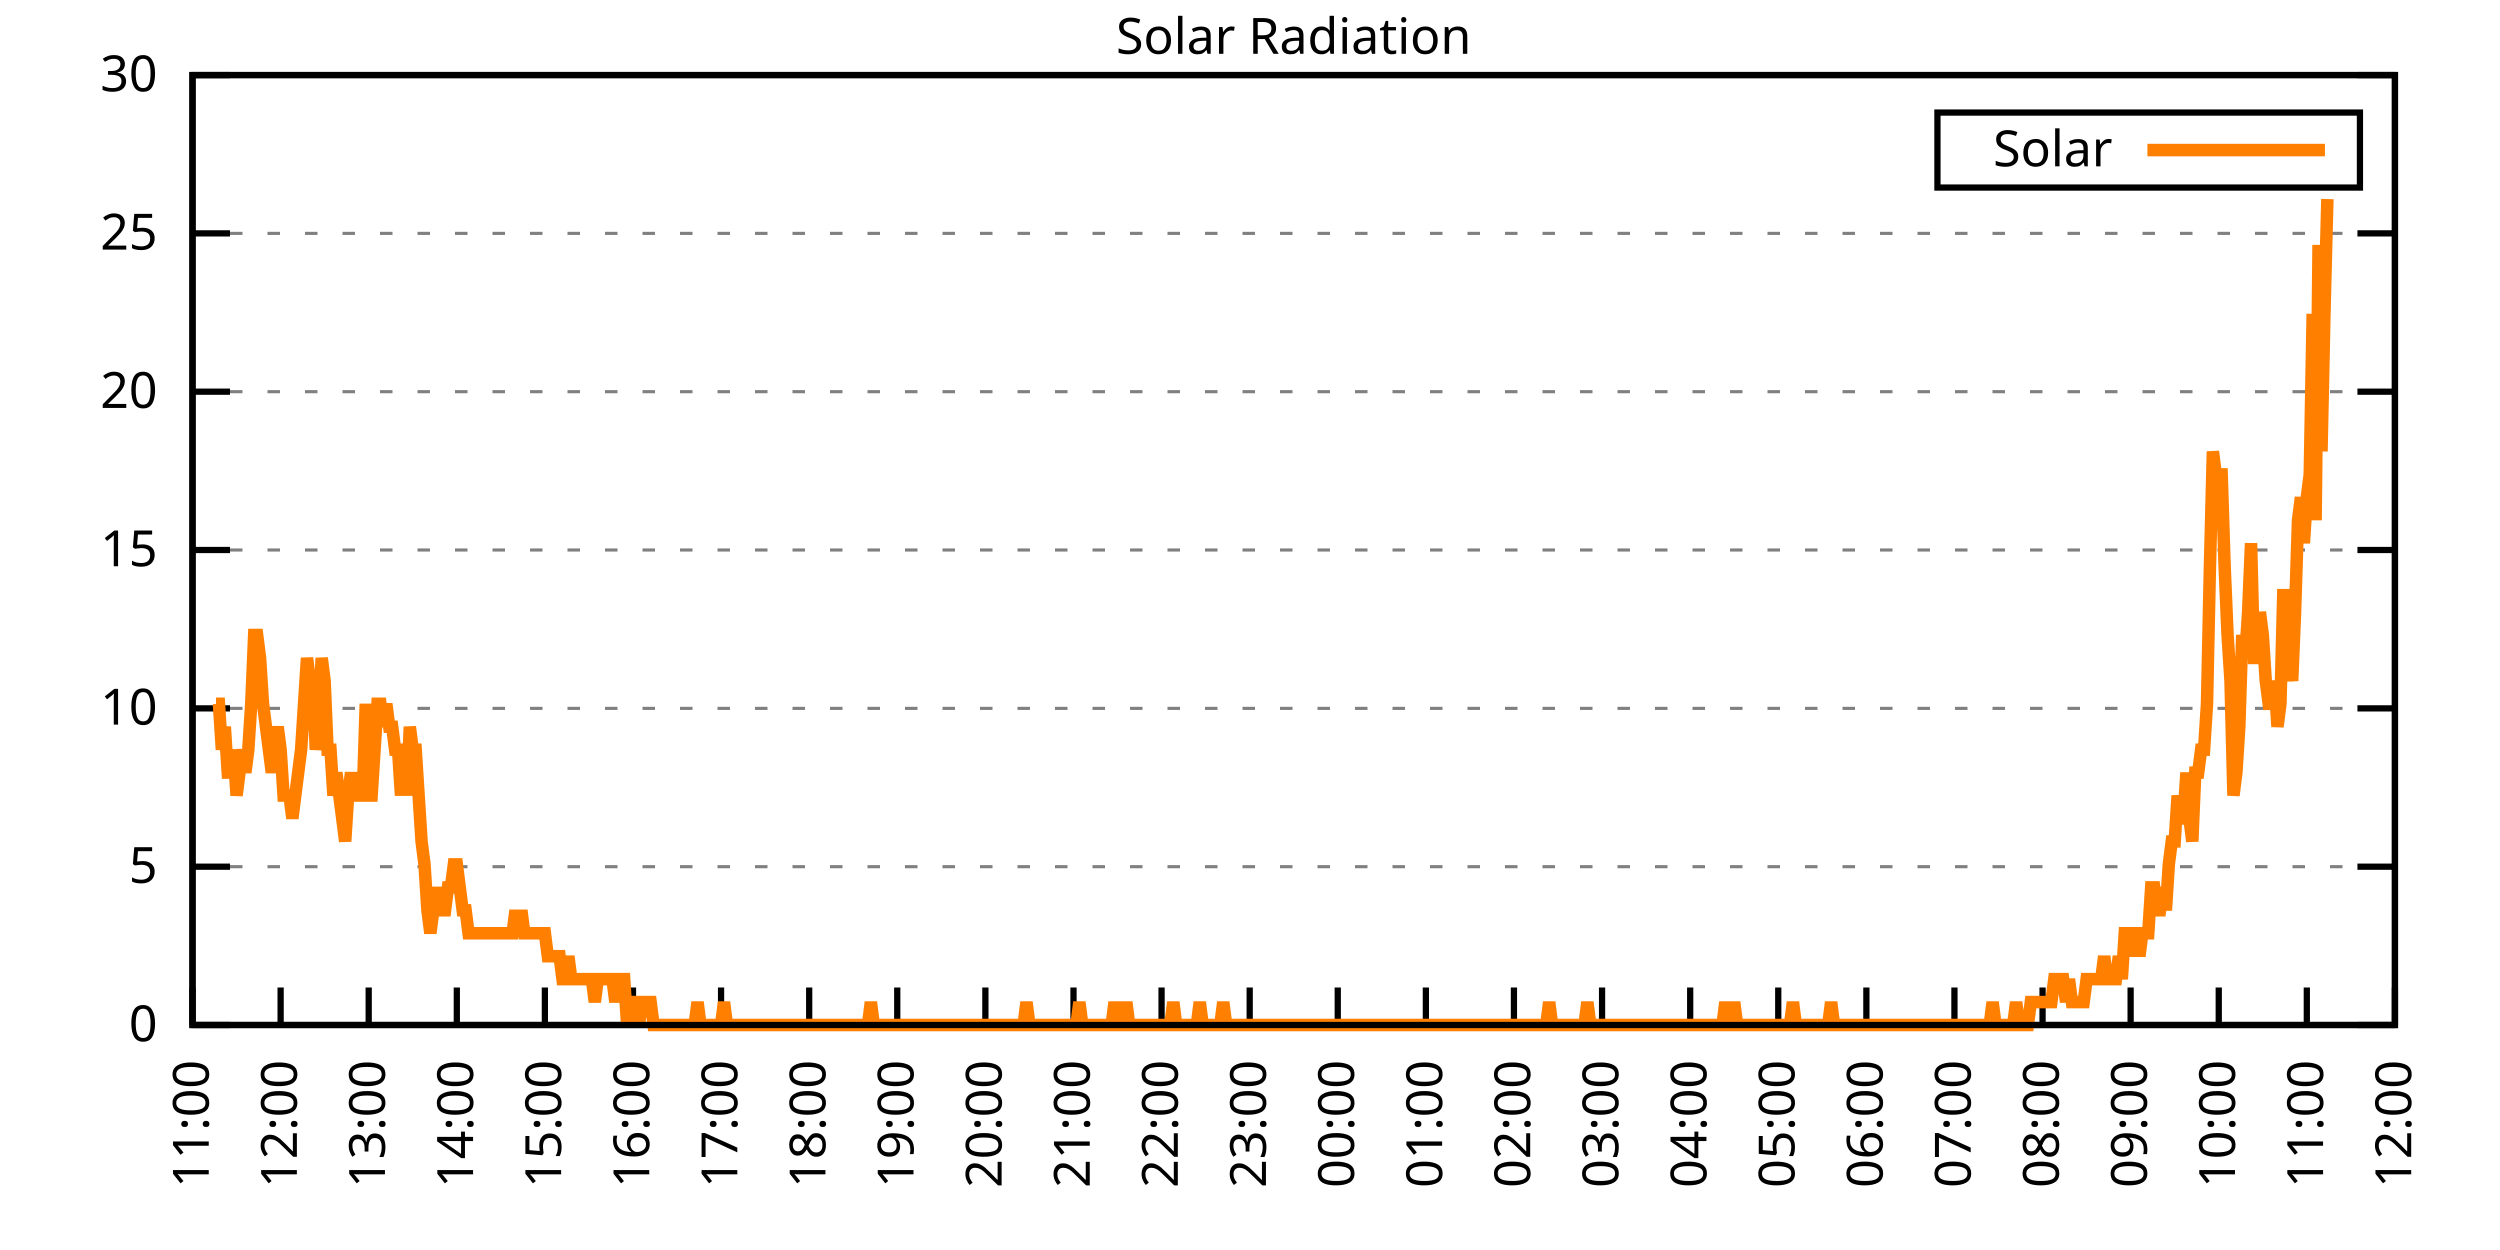
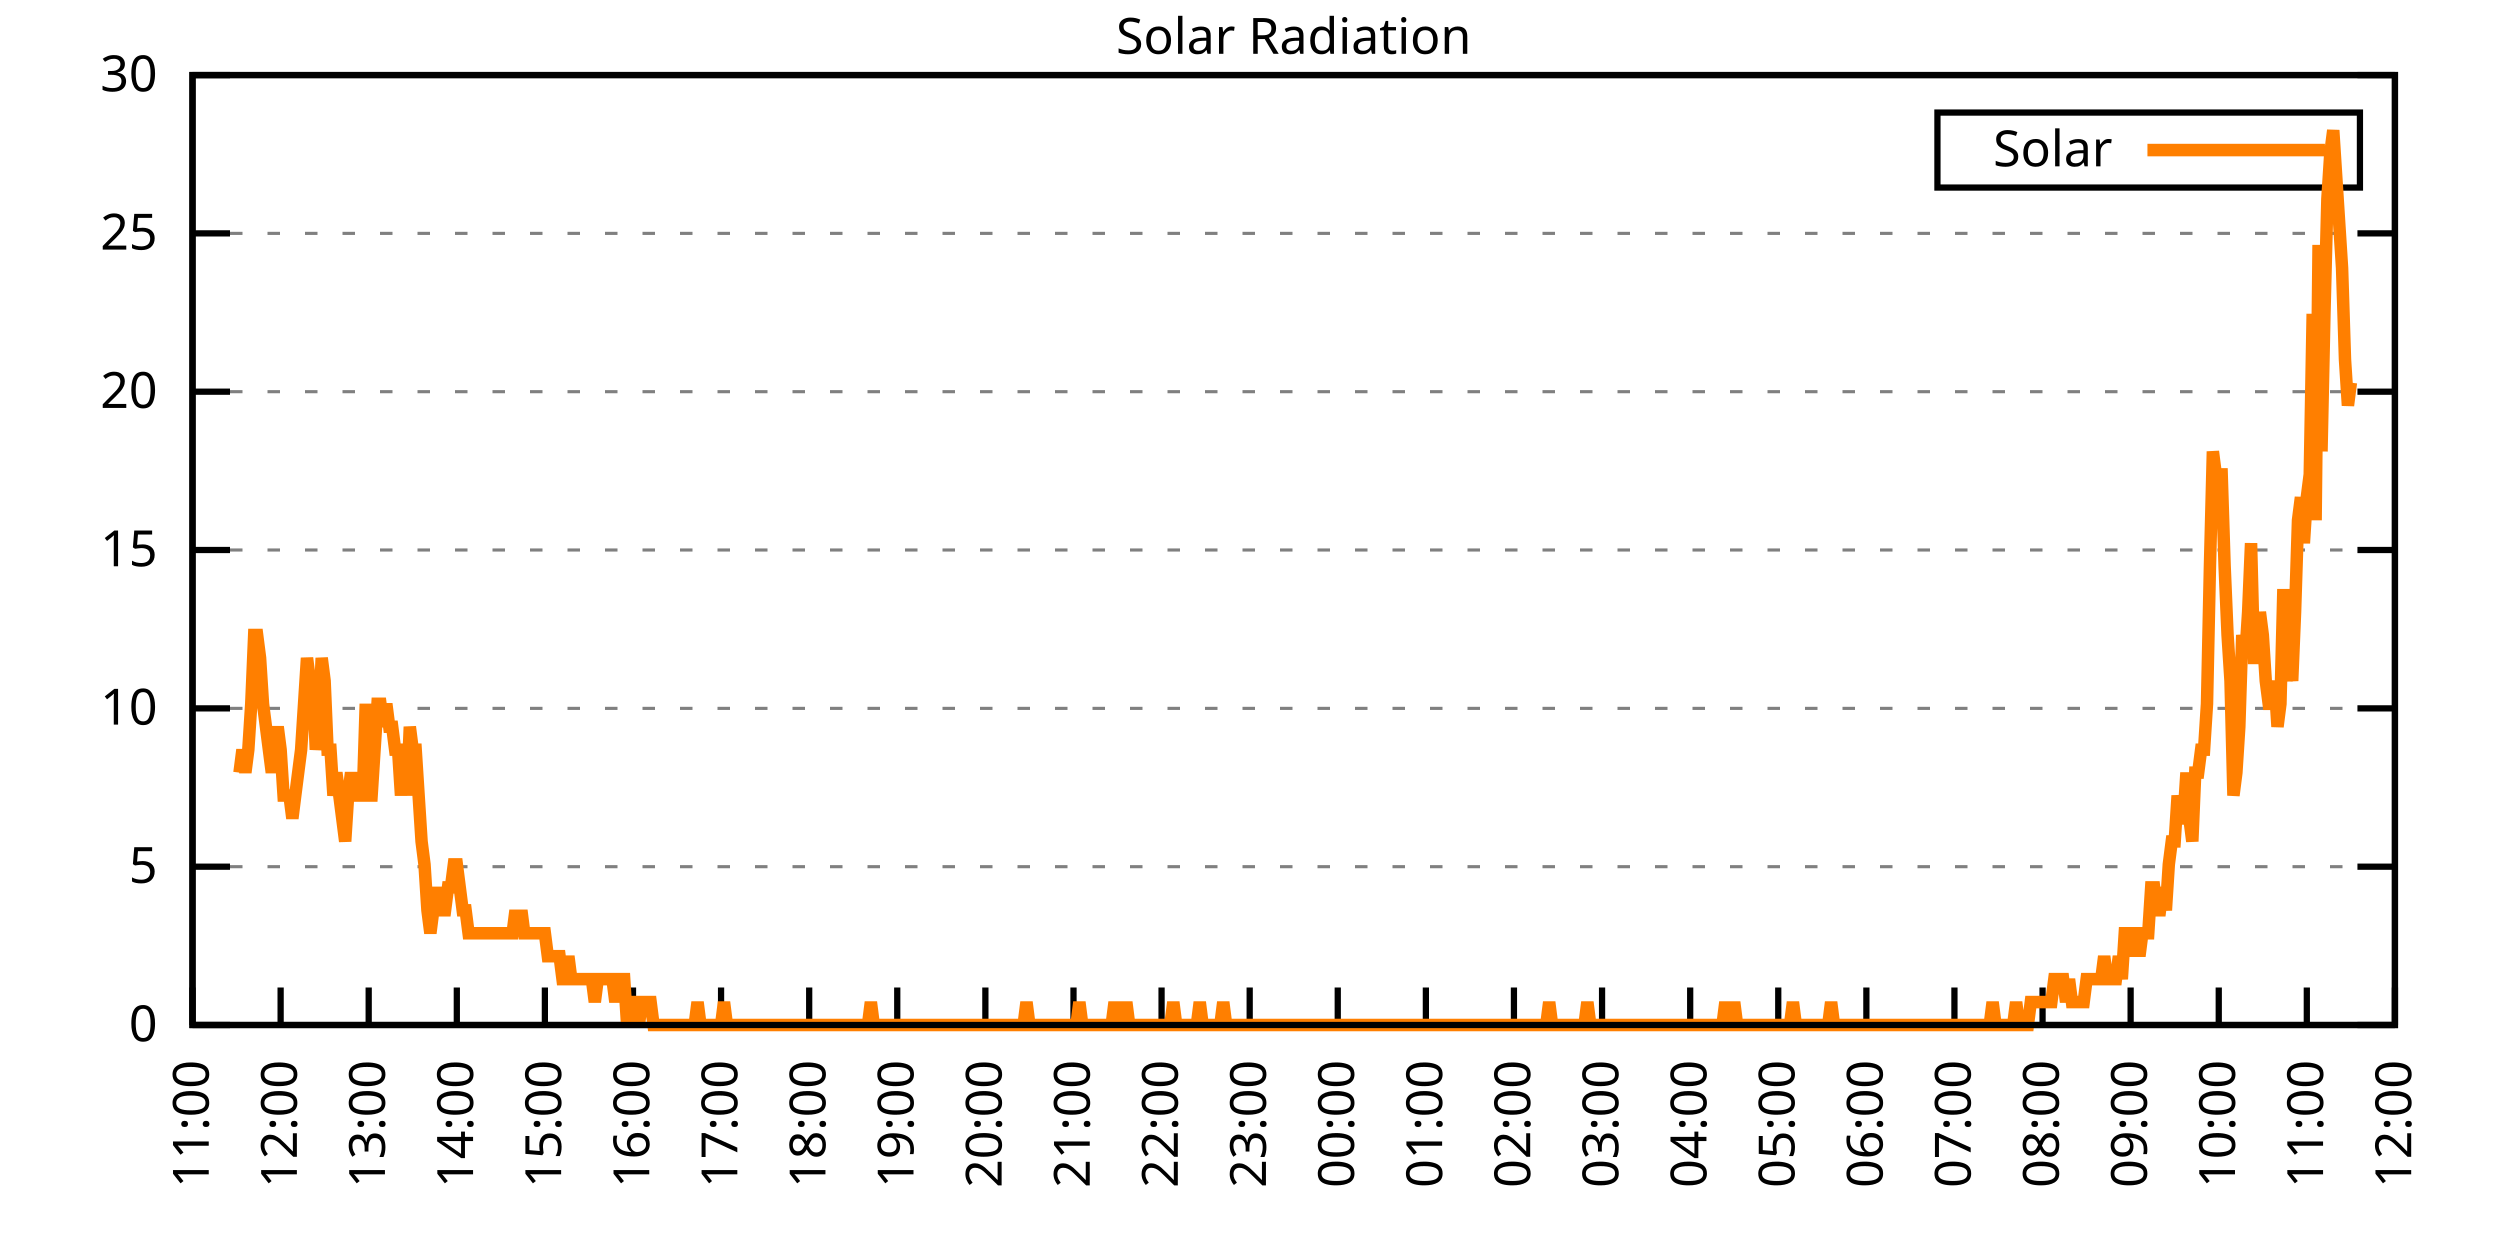
<svg xmlns="http://www.w3.org/2000/svg" xmlns:xlink="http://www.w3.org/1999/xlink" width="400" height="200" viewBox="0 0 400 200">
  <g id="gnuplot_canvas">
    <rect x="0" y="0" width="400" height="200" fill="none" />
    <defs>
      <circle id="gpDot" r="0.5" stroke-width="0.5" stroke="currentColor" />
      <path id="gpPt0" stroke-width="0.333" stroke="currentColor" d="M-1,0 h2 M0,-1 v2" />
      <path id="gpPt1" stroke-width="0.333" stroke="currentColor" d="M-1,-1 L1,1 M1,-1 L-1,1" />
      <path id="gpPt2" stroke-width="0.333" stroke="currentColor" d="M-1,0 L1,0 M0,-1 L0,1 M-1,-1 L1,1 M-1,1 L1,-1" />
      <rect id="gpPt3" stroke-width="0.333" stroke="currentColor" x="-1" y="-1" width="2" height="2" />
      <rect id="gpPt4" stroke-width="0.333" stroke="currentColor" fill="currentColor" x="-1" y="-1" width="2" height="2" />
      <circle id="gpPt5" stroke-width="0.333" stroke="currentColor" cx="0" cy="0" r="1" />
      <use xlink:href="#gpPt5" id="gpPt6" fill="currentColor" stroke="none" />
      <path id="gpPt7" stroke-width="0.333" stroke="currentColor" d="M0,-1.33 L-1.33,0.67 L1.33,0.67 z" />
      <use xlink:href="#gpPt7" id="gpPt8" fill="currentColor" stroke="none" />
      <use xlink:href="#gpPt7" id="gpPt9" stroke="currentColor" transform="rotate(180)" />
      <use xlink:href="#gpPt9" id="gpPt10" fill="currentColor" stroke="none" />
      <use xlink:href="#gpPt3" id="gpPt11" stroke="currentColor" transform="rotate(45)" />
      <use xlink:href="#gpPt11" id="gpPt12" fill="currentColor" stroke="none" />
      <path id="gpPt13" stroke-width="0.333" stroke="currentColor" d="M0,1.330 L1.265,0.411 L0.782,-1.067 L-0.782,-1.076 L-1.265,0.411 z" />
      <use xlink:href="#gpPt13" id="gpPt14" fill="currentColor" stroke="none" />
      <filter id="textbox" filterUnits="objectBoundingBox" x="0" y="0" height="1" width="1">
        <feFlood flood-color="white" flood-opacity="1" result="bgnd" />
        <feComposite in="SourceGraphic" in2="bgnd" operator="atop" />
      </filter>
      <filter id="greybox" filterUnits="objectBoundingBox" x="0" y="0" height="1" width="1">
        <feFlood flood-color="lightgrey" flood-opacity="1" result="grey" />
        <feComposite in="SourceGraphic" in2="grey" operator="atop" />
      </filter>
    </defs>
    <g fill="none" color="white" stroke="currentColor" stroke-width="1.00" stroke-linecap="butt" stroke-linejoin="miter">
</g>
    <g fill="none" color="black" stroke="currentColor" stroke-width="1.00" stroke-linecap="butt" stroke-linejoin="miter">
      <g stroke="none" shape-rendering="crispEdges">
        <polygon fill="rgb(255, 255, 255)" points="30.80,164.00 383.18,164.00 383.18,12.02 30.80,12.02 " />
      </g>
    </g>
    <g fill="none" color="black" stroke="currentColor" stroke-width="1.00" stroke-linecap="butt" stroke-linejoin="miter">
</g>
    <g fill="none" color="black" stroke="black" stroke-width="0.50" stroke-linecap="butt" stroke-linejoin="miter">
</g>
    <g fill="none" color="gray" stroke="currentColor" stroke-width="0.50" stroke-linecap="butt" stroke-linejoin="miter">
      <path stroke="gray" stroke-dasharray="2,4" class="gridline" d="M30.80,164.00 L383.19,164.00  " />
    </g>
    <g fill="none" color="gray" stroke="gray" stroke-width="1.00" stroke-linecap="butt" stroke-linejoin="miter">
</g>
    <g fill="none" color="black" stroke="currentColor" stroke-width="1.00" stroke-linecap="butt" stroke-linejoin="miter">
      <path stroke="black" d="M30.80,164.00 L36.80,164.00 M383.19,164.00 L377.19,164.00  " />
      <g transform="translate(25.20,166.60)" stroke="none" fill="black" font-family="Sans" font-size="8.00" text-anchor="end">
        <text>
          <tspan font-family="Sans"> 0</tspan>
        </text>
      </g>
    </g>
    <g fill="none" color="black" stroke="currentColor" stroke-width="1.00" stroke-linecap="butt" stroke-linejoin="miter">
</g>
    <g fill="none" color="black" stroke="black" stroke-width="0.50" stroke-linecap="butt" stroke-linejoin="miter">
</g>
    <g fill="none" color="gray" stroke="currentColor" stroke-width="0.50" stroke-linecap="butt" stroke-linejoin="miter">
      <path stroke="gray" stroke-dasharray="2,4" class="gridline" d="M30.80,138.67 L383.19,138.67  " />
    </g>
    <g fill="none" color="gray" stroke="gray" stroke-width="1.00" stroke-linecap="butt" stroke-linejoin="miter">
</g>
    <g fill="none" color="black" stroke="currentColor" stroke-width="1.00" stroke-linecap="butt" stroke-linejoin="miter">
      <path stroke="black" d="M30.80,138.67 L36.80,138.67 M383.19,138.67 L377.19,138.67  " />
      <g transform="translate(25.20,141.27)" stroke="none" fill="black" font-family="Sans" font-size="8.00" text-anchor="end">
        <text>
          <tspan font-family="Sans"> 5</tspan>
        </text>
      </g>
    </g>
    <g fill="none" color="black" stroke="currentColor" stroke-width="1.00" stroke-linecap="butt" stroke-linejoin="miter">
</g>
    <g fill="none" color="black" stroke="black" stroke-width="0.50" stroke-linecap="butt" stroke-linejoin="miter">
</g>
    <g fill="none" color="gray" stroke="currentColor" stroke-width="0.50" stroke-linecap="butt" stroke-linejoin="miter">
      <path stroke="gray" stroke-dasharray="2,4" class="gridline" d="M30.80,113.34 L383.19,113.34  " />
    </g>
    <g fill="none" color="gray" stroke="gray" stroke-width="1.00" stroke-linecap="butt" stroke-linejoin="miter">
</g>
    <g fill="none" color="black" stroke="currentColor" stroke-width="1.00" stroke-linecap="butt" stroke-linejoin="miter">
      <path stroke="black" d="M30.80,113.34 L36.80,113.34 M383.19,113.34 L377.19,113.34  " />
      <g transform="translate(25.20,115.94)" stroke="none" fill="black" font-family="Sans" font-size="8.00" text-anchor="end">
        <text>
          <tspan font-family="Sans"> 10</tspan>
        </text>
      </g>
    </g>
    <g fill="none" color="black" stroke="currentColor" stroke-width="1.00" stroke-linecap="butt" stroke-linejoin="miter">
</g>
    <g fill="none" color="black" stroke="black" stroke-width="0.50" stroke-linecap="butt" stroke-linejoin="miter">
</g>
    <g fill="none" color="gray" stroke="currentColor" stroke-width="0.50" stroke-linecap="butt" stroke-linejoin="miter">
      <path stroke="gray" stroke-dasharray="2,4" class="gridline" d="M30.80,88.00 L383.19,88.00  " />
    </g>
    <g fill="none" color="gray" stroke="gray" stroke-width="1.00" stroke-linecap="butt" stroke-linejoin="miter">
</g>
    <g fill="none" color="black" stroke="currentColor" stroke-width="1.00" stroke-linecap="butt" stroke-linejoin="miter">
      <path stroke="black" d="M30.80,88.00 L36.80,88.00 M383.19,88.00 L377.19,88.00  " />
      <g transform="translate(25.20,90.60)" stroke="none" fill="black" font-family="Sans" font-size="8.00" text-anchor="end">
        <text>
          <tspan font-family="Sans"> 15</tspan>
        </text>
      </g>
    </g>
    <g fill="none" color="black" stroke="currentColor" stroke-width="1.00" stroke-linecap="butt" stroke-linejoin="miter">
</g>
    <g fill="none" color="black" stroke="black" stroke-width="0.50" stroke-linecap="butt" stroke-linejoin="miter">
</g>
    <g fill="none" color="gray" stroke="currentColor" stroke-width="0.50" stroke-linecap="butt" stroke-linejoin="miter">
      <path stroke="gray" stroke-dasharray="2,4" class="gridline" d="M30.80,62.67 L383.19,62.67  " />
    </g>
    <g fill="none" color="gray" stroke="gray" stroke-width="1.00" stroke-linecap="butt" stroke-linejoin="miter">
</g>
    <g fill="none" color="black" stroke="currentColor" stroke-width="1.00" stroke-linecap="butt" stroke-linejoin="miter">
      <path stroke="black" d="M30.80,62.67 L36.80,62.67 M383.19,62.67 L377.19,62.67  " />
      <g transform="translate(25.20,65.27)" stroke="none" fill="black" font-family="Sans" font-size="8.00" text-anchor="end">
        <text>
          <tspan font-family="Sans"> 20</tspan>
        </text>
      </g>
    </g>
    <g fill="none" color="black" stroke="currentColor" stroke-width="1.00" stroke-linecap="butt" stroke-linejoin="miter">
</g>
    <g fill="none" color="black" stroke="black" stroke-width="0.50" stroke-linecap="butt" stroke-linejoin="miter">
</g>
    <g fill="none" color="gray" stroke="currentColor" stroke-width="0.50" stroke-linecap="butt" stroke-linejoin="miter">
      <path stroke="gray" stroke-dasharray="2,4" class="gridline" d="M30.80,37.34 L383.19,37.34  " />
    </g>
    <g fill="none" color="gray" stroke="gray" stroke-width="1.00" stroke-linecap="butt" stroke-linejoin="miter">
</g>
    <g fill="none" color="black" stroke="currentColor" stroke-width="1.00" stroke-linecap="butt" stroke-linejoin="miter">
      <path stroke="black" d="M30.80,37.34 L36.80,37.34 M383.19,37.34 L377.19,37.34  " />
      <g transform="translate(25.20,39.94)" stroke="none" fill="black" font-family="Sans" font-size="8.00" text-anchor="end">
        <text>
          <tspan font-family="Sans"> 25</tspan>
        </text>
      </g>
    </g>
    <g fill="none" color="black" stroke="currentColor" stroke-width="1.00" stroke-linecap="butt" stroke-linejoin="miter">
</g>
    <g fill="none" color="black" stroke="black" stroke-width="0.50" stroke-linecap="butt" stroke-linejoin="miter">
</g>
    <g fill="none" color="gray" stroke="currentColor" stroke-width="0.50" stroke-linecap="butt" stroke-linejoin="miter">
      <path stroke="gray" stroke-dasharray="2,4" class="gridline" d="M30.80,12.01 L383.19,12.01  " />
    </g>
    <g fill="none" color="gray" stroke="gray" stroke-width="1.00" stroke-linecap="butt" stroke-linejoin="miter">
</g>
    <g fill="none" color="black" stroke="currentColor" stroke-width="1.00" stroke-linecap="butt" stroke-linejoin="miter">
      <path stroke="black" d="M30.80,12.01 L36.80,12.01 M383.19,12.01 L377.19,12.01  " />
      <g transform="translate(25.20,14.61)" stroke="none" fill="black" font-family="Sans" font-size="8.00" text-anchor="end">
        <text>
          <tspan font-family="Sans"> 30</tspan>
        </text>
      </g>
    </g>
    <g fill="none" color="black" stroke="currentColor" stroke-width="1.00" stroke-linecap="butt" stroke-linejoin="miter">
      <path stroke="black" d="M30.80,164.00 L30.80,158.00  " />
      <g transform="translate(33.40,169.60) rotate(270.00)" stroke="none" fill="black" font-family="Sans" font-size="8.00" text-anchor="end">
        <text>
          <tspan font-family="Sans">11:00</tspan>
        </text>
      </g>
    </g>
    <g fill="none" color="black" stroke="currentColor" stroke-width="1.00" stroke-linecap="butt" stroke-linejoin="miter">
      <path stroke="black" d="M44.90,164.00 L44.90,158.00  " />
      <g transform="translate(47.50,169.60) rotate(270.00)" stroke="none" fill="black" font-family="Sans" font-size="8.00" text-anchor="end">
        <text>
          <tspan font-family="Sans">12:00</tspan>
        </text>
      </g>
    </g>
    <g fill="none" color="black" stroke="currentColor" stroke-width="1.00" stroke-linecap="butt" stroke-linejoin="miter">
      <path stroke="black" d="M58.99,164.00 L58.99,158.00  " />
      <g transform="translate(61.59,169.60) rotate(270.00)" stroke="none" fill="black" font-family="Sans" font-size="8.00" text-anchor="end">
        <text>
          <tspan font-family="Sans">13:00</tspan>
        </text>
      </g>
    </g>
    <g fill="none" color="black" stroke="currentColor" stroke-width="1.00" stroke-linecap="butt" stroke-linejoin="miter">
      <path stroke="black" d="M73.09,164.00 L73.09,158.00  " />
      <g transform="translate(75.69,169.60) rotate(270.00)" stroke="none" fill="black" font-family="Sans" font-size="8.00" text-anchor="end">
        <text>
          <tspan font-family="Sans">14:00</tspan>
        </text>
      </g>
    </g>
    <g fill="none" color="black" stroke="currentColor" stroke-width="1.00" stroke-linecap="butt" stroke-linejoin="miter">
      <path stroke="black" d="M87.18,164.00 L87.18,158.00  " />
      <g transform="translate(89.78,169.60) rotate(270.00)" stroke="none" fill="black" font-family="Sans" font-size="8.00" text-anchor="end">
        <text>
          <tspan font-family="Sans">15:00</tspan>
        </text>
      </g>
    </g>
    <g fill="none" color="black" stroke="currentColor" stroke-width="1.00" stroke-linecap="butt" stroke-linejoin="miter">
      <path stroke="black" d="M101.28,164.00 L101.28,158.00  " />
      <g transform="translate(103.88,169.60) rotate(270.00)" stroke="none" fill="black" font-family="Sans" font-size="8.00" text-anchor="end">
        <text>
          <tspan font-family="Sans">16:00</tspan>
        </text>
      </g>
    </g>
    <g fill="none" color="black" stroke="currentColor" stroke-width="1.00" stroke-linecap="butt" stroke-linejoin="miter">
      <path stroke="black" d="M115.37,164.00 L115.37,158.00  " />
      <g transform="translate(117.97,169.60) rotate(270.00)" stroke="none" fill="black" font-family="Sans" font-size="8.00" text-anchor="end">
        <text>
          <tspan font-family="Sans">17:00</tspan>
        </text>
      </g>
    </g>
    <g fill="none" color="black" stroke="currentColor" stroke-width="1.00" stroke-linecap="butt" stroke-linejoin="miter">
      <path stroke="black" d="M129.47,164.00 L129.47,158.00  " />
      <g transform="translate(132.07,169.60) rotate(270.00)" stroke="none" fill="black" font-family="Sans" font-size="8.00" text-anchor="end">
        <text>
          <tspan font-family="Sans">18:00</tspan>
        </text>
      </g>
    </g>
    <g fill="none" color="black" stroke="currentColor" stroke-width="1.00" stroke-linecap="butt" stroke-linejoin="miter">
      <path stroke="black" d="M143.56,164.00 L143.56,158.00  " />
      <g transform="translate(146.16,169.60) rotate(270.00)" stroke="none" fill="black" font-family="Sans" font-size="8.00" text-anchor="end">
        <text>
          <tspan font-family="Sans">19:00</tspan>
        </text>
      </g>
    </g>
    <g fill="none" color="black" stroke="currentColor" stroke-width="1.00" stroke-linecap="butt" stroke-linejoin="miter">
      <path stroke="black" d="M157.66,164.00 L157.66,158.00  " />
      <g transform="translate(160.26,169.60) rotate(270.00)" stroke="none" fill="black" font-family="Sans" font-size="8.00" text-anchor="end">
        <text>
          <tspan font-family="Sans">20:00</tspan>
        </text>
      </g>
    </g>
    <g fill="none" color="black" stroke="currentColor" stroke-width="1.00" stroke-linecap="butt" stroke-linejoin="miter">
      <path stroke="black" d="M171.76,164.00 L171.76,158.00  " />
      <g transform="translate(174.36,169.60) rotate(270.00)" stroke="none" fill="black" font-family="Sans" font-size="8.00" text-anchor="end">
        <text>
          <tspan font-family="Sans">21:00</tspan>
        </text>
      </g>
    </g>
    <g fill="none" color="black" stroke="currentColor" stroke-width="1.00" stroke-linecap="butt" stroke-linejoin="miter">
      <path stroke="black" d="M185.85,164.00 L185.85,158.00  " />
      <g transform="translate(188.45,169.60) rotate(270.00)" stroke="none" fill="black" font-family="Sans" font-size="8.00" text-anchor="end">
        <text>
          <tspan font-family="Sans">22:00</tspan>
        </text>
      </g>
    </g>
    <g fill="none" color="black" stroke="currentColor" stroke-width="1.00" stroke-linecap="butt" stroke-linejoin="miter">
      <path stroke="black" d="M199.95,164.00 L199.95,158.00  " />
      <g transform="translate(202.55,169.60) rotate(270.00)" stroke="none" fill="black" font-family="Sans" font-size="8.00" text-anchor="end">
        <text>
          <tspan font-family="Sans">23:00</tspan>
        </text>
      </g>
    </g>
    <g fill="none" color="black" stroke="currentColor" stroke-width="1.00" stroke-linecap="butt" stroke-linejoin="miter">
      <path stroke="black" d="M214.04,164.00 L214.04,158.00  " />
      <g transform="translate(216.64,169.60) rotate(270.00)" stroke="none" fill="black" font-family="Sans" font-size="8.00" text-anchor="end">
        <text>
          <tspan font-family="Sans">00:00</tspan>
        </text>
      </g>
    </g>
    <g fill="none" color="black" stroke="currentColor" stroke-width="1.00" stroke-linecap="butt" stroke-linejoin="miter">
      <path stroke="black" d="M228.14,164.00 L228.14,158.00  " />
      <g transform="translate(230.74,169.60) rotate(270.00)" stroke="none" fill="black" font-family="Sans" font-size="8.00" text-anchor="end">
        <text>
          <tspan font-family="Sans">01:00</tspan>
        </text>
      </g>
    </g>
    <g fill="none" color="black" stroke="currentColor" stroke-width="1.00" stroke-linecap="butt" stroke-linejoin="miter">
      <path stroke="black" d="M242.23,164.00 L242.23,158.00  " />
      <g transform="translate(244.83,169.60) rotate(270.00)" stroke="none" fill="black" font-family="Sans" font-size="8.00" text-anchor="end">
        <text>
          <tspan font-family="Sans">02:00</tspan>
        </text>
      </g>
    </g>
    <g fill="none" color="black" stroke="currentColor" stroke-width="1.00" stroke-linecap="butt" stroke-linejoin="miter">
      <path stroke="black" d="M256.33,164.00 L256.33,158.00  " />
      <g transform="translate(258.93,169.60) rotate(270.00)" stroke="none" fill="black" font-family="Sans" font-size="8.00" text-anchor="end">
        <text>
          <tspan font-family="Sans">03:00</tspan>
        </text>
      </g>
    </g>
    <g fill="none" color="black" stroke="currentColor" stroke-width="1.00" stroke-linecap="butt" stroke-linejoin="miter">
      <path stroke="black" d="M270.43,164.00 L270.43,158.00  " />
      <g transform="translate(273.03,169.60) rotate(270.00)" stroke="none" fill="black" font-family="Sans" font-size="8.00" text-anchor="end">
        <text>
          <tspan font-family="Sans">04:00</tspan>
        </text>
      </g>
    </g>
    <g fill="none" color="black" stroke="currentColor" stroke-width="1.00" stroke-linecap="butt" stroke-linejoin="miter">
      <path stroke="black" d="M284.52,164.00 L284.52,158.00  " />
      <g transform="translate(287.12,169.60) rotate(270.00)" stroke="none" fill="black" font-family="Sans" font-size="8.00" text-anchor="end">
        <text>
          <tspan font-family="Sans">05:00</tspan>
        </text>
      </g>
    </g>
    <g fill="none" color="black" stroke="currentColor" stroke-width="1.00" stroke-linecap="butt" stroke-linejoin="miter">
      <path stroke="black" d="M298.62,164.00 L298.62,158.00  " />
      <g transform="translate(301.22,169.60) rotate(270.00)" stroke="none" fill="black" font-family="Sans" font-size="8.00" text-anchor="end">
        <text>
          <tspan font-family="Sans">06:00</tspan>
        </text>
      </g>
    </g>
    <g fill="none" color="black" stroke="currentColor" stroke-width="1.00" stroke-linecap="butt" stroke-linejoin="miter">
      <path stroke="black" d="M312.71,164.00 L312.71,158.00  " />
      <g transform="translate(315.31,169.60) rotate(270.00)" stroke="none" fill="black" font-family="Sans" font-size="8.00" text-anchor="end">
        <text>
          <tspan font-family="Sans">07:00</tspan>
        </text>
      </g>
    </g>
    <g fill="none" color="black" stroke="currentColor" stroke-width="1.00" stroke-linecap="butt" stroke-linejoin="miter">
      <path stroke="black" d="M326.81,164.00 L326.81,158.00  " />
      <g transform="translate(329.41,169.60) rotate(270.00)" stroke="none" fill="black" font-family="Sans" font-size="8.00" text-anchor="end">
        <text>
          <tspan font-family="Sans">08:00</tspan>
        </text>
      </g>
    </g>
    <g fill="none" color="black" stroke="currentColor" stroke-width="1.00" stroke-linecap="butt" stroke-linejoin="miter">
      <path stroke="black" d="M340.90,164.00 L340.90,158.00  " />
      <g transform="translate(343.50,169.60) rotate(270.00)" stroke="none" fill="black" font-family="Sans" font-size="8.00" text-anchor="end">
        <text>
          <tspan font-family="Sans">09:00</tspan>
        </text>
      </g>
    </g>
    <g fill="none" color="black" stroke="currentColor" stroke-width="1.00" stroke-linecap="butt" stroke-linejoin="miter">
      <path stroke="black" d="M355.00,164.00 L355.00,158.00  " />
      <g transform="translate(357.60,169.60) rotate(270.00)" stroke="none" fill="black" font-family="Sans" font-size="8.00" text-anchor="end">
        <text>
          <tspan font-family="Sans">10:00</tspan>
        </text>
      </g>
    </g>
    <g fill="none" color="black" stroke="currentColor" stroke-width="1.00" stroke-linecap="butt" stroke-linejoin="miter">
      <path stroke="black" d="M369.09,164.00 L369.09,158.00  " />
      <g transform="translate(371.69,169.60) rotate(270.00)" stroke="none" fill="black" font-family="Sans" font-size="8.00" text-anchor="end">
        <text>
          <tspan font-family="Sans">11:00</tspan>
        </text>
      </g>
    </g>
    <g fill="none" color="black" stroke="currentColor" stroke-width="1.00" stroke-linecap="butt" stroke-linejoin="miter">
      <path stroke="black" d="M383.19,164.00 L383.19,158.00  " />
      <g transform="translate(385.79,169.60) rotate(270.00)" stroke="none" fill="black" font-family="Sans" font-size="8.00" text-anchor="end">
        <text>
          <tspan font-family="Sans">12:00</tspan>
        </text>
      </g>
    </g>
    <g fill="none" color="black" stroke="currentColor" stroke-width="1.00" stroke-linecap="butt" stroke-linejoin="miter">
</g>
    <g fill="none" color="black" stroke="currentColor" stroke-width="1.00" stroke-linecap="butt" stroke-linejoin="miter">
      <path stroke="black" d="M30.80,12.01 L30.80,164.00 L383.19,164.00 L383.19,12.01 L30.80,12.01 Z  " />
    </g>
    <g fill="none" color="black" stroke="currentColor" stroke-width="1.00" stroke-linecap="butt" stroke-linejoin="miter">
</g>
    <g fill="none" color="black" stroke="currentColor" stroke-width="1.00" stroke-linecap="butt" stroke-linejoin="miter">
      <path stroke="black" d="M309.99,30.01 L309.99,18.01 L377.59,18.01 L377.59,30.01 L309.99,30.01 Z  " />
    </g>
    <g id="Solar_Radiation_plot_1">
      <g fill="none" color="white" stroke="black" stroke-width="2.00" stroke-linecap="butt" stroke-linejoin="miter">
</g>
      <g fill="none" color="black" stroke="currentColor" stroke-width="2.00" stroke-linecap="butt" stroke-linejoin="miter">
        <g transform="translate(337.99,26.61)" stroke="none" fill="black" font-family="Sans" font-size="8.00" text-anchor="end">
          <text>
            <tspan font-family="Sans">Solar</tspan>
          </text>
        </g>
      </g>
      <g fill="none" color="black" stroke="currentColor" stroke-width="2.00" stroke-linecap="butt" stroke-linejoin="miter">
-         <path stroke="rgb(255, 127,   0)" d="M343.59,24.01 L371.99,24.01 M34.56,112.61 L35.03,112.61 L35.50,119.95 L35.97,116.28 L36.44,123.62 L36.91,123.62   L37.38,119.95 L37.85,127.29 L38.32,123.62 L38.79,119.95 L39.26,123.62 L39.73,119.95 L40.20,112.61 L40.67,101.60   L41.14,101.60 L41.61,105.27 L42.08,112.61 L42.55,116.28 L43.02,119.95 L43.49,123.62 L43.96,119.95 L44.43,116.28   L44.90,119.95 L45.37,127.29 L45.84,127.29 L46.31,127.29 L46.78,130.96 L47.24,127.29 L47.71,123.62 L48.18,119.95   L48.65,112.61 L49.12,105.27 L49.59,108.94 L50.06,108.94 L50.53,119.95 L51.00,116.28 L51.47,105.27 L51.94,108.94   L52.41,119.95 L52.88,119.95 L53.35,127.29 L53.82,123.62 L54.29,127.29 L54.76,130.96 L55.23,134.63 L55.70,127.29   L56.17,123.62 L56.64,127.29 L57.11,127.29 L57.58,127.29 L58.05,127.29 L58.52,112.61 L58.99,127.29 L59.46,127.29   L59.93,119.95 L60.40,112.61 L60.87,112.61 L61.34,116.28 L61.81,112.61 L62.28,116.28 L62.75,116.28 L63.22,119.95   L63.69,119.95 L64.16,127.29 L64.63,119.95 L65.10,127.29 L65.57,116.28 L66.04,119.95 L66.51,119.95 L66.98,127.29   L67.45,134.63 L67.92,138.30 L68.39,145.65 L68.86,149.32 L69.33,145.65 L69.80,141.98 L70.27,145.65 L70.74,145.65   L71.21,145.65 L71.68,141.98 L72.15,141.98 L72.62,138.30 L73.09,138.30 L73.56,141.98 L74.03,145.65 L74.50,145.65   L74.97,149.32 L75.44,149.32 L75.91,149.32 L76.38,149.32 L76.85,149.32 L77.32,149.32 L77.79,149.32 L78.26,149.32   L78.73,149.32 L79.19,149.32 L79.66,149.32 L80.13,149.32 L80.60,149.32 L81.07,149.32 L81.54,149.32 L82.01,149.32   L82.48,145.65 L82.95,149.32 L83.42,145.65 L83.89,149.32 L84.36,149.32 L84.83,149.32 L85.30,149.32 L85.77,149.32   L86.24,149.32 L86.71,149.32 L87.18,149.32 L87.65,152.99 L88.12,152.99 L88.59,152.99 L89.06,152.99 L89.53,152.99   L90.00,156.66 L90.47,156.66 L90.94,152.99 L91.41,156.66 L91.88,156.66 L92.35,156.66 L92.82,156.66 L93.29,156.66   L93.76,156.66 L94.23,156.66 L94.70,156.66 L95.17,160.33 L95.64,156.66 L96.11,156.66 L96.58,156.66 L97.05,156.66   L97.52,156.66 L97.99,156.66 L98.46,160.33 L98.93,156.66 L99.40,156.66 L99.87,156.66 L100.34,164.00 L100.81,160.33   L101.28,160.33 L101.75,160.33 L102.22,164.00 L102.69,160.33 L103.16,160.33 L103.63,160.33 L104.10,160.33 L104.57,164.00   L105.04,164.00 L105.51,164.00 L105.98,164.00 L106.45,164.00 L106.92,164.00 L107.39,164.00 L107.86,164.00 L108.33,164.00   L108.80,164.00 L109.27,164.00 L109.74,164.00 L110.21,164.00 L110.68,164.00 L111.14,164.00 L111.61,160.33 L112.08,164.00   L112.55,164.00 L113.02,164.00 L113.49,164.00 L113.96,164.00 L114.43,164.00 L114.90,164.00 L115.37,164.00 L115.84,160.33   L116.31,164.00 L116.78,164.00 L117.25,164.00 L117.72,164.00 L118.19,164.00 L118.66,164.00 L119.13,164.00 L119.60,164.00   L120.07,164.00 L120.54,164.00 L121.01,164.00 L121.48,164.00 L121.95,164.00 L122.42,164.00 L122.89,164.00 L123.36,164.00   L123.83,164.00 L124.30,164.00 L124.77,164.00 L125.24,164.00 L125.71,164.00 L126.18,164.00 L126.65,164.00 L127.12,164.00   L127.59,164.00 L128.06,164.00 L128.53,164.00 L129.00,164.00 L129.47,164.00 L129.94,164.00 L130.41,164.00 L130.88,164.00   L131.35,164.00 L131.82,164.00 L132.29,164.00 L132.76,164.00 L133.23,164.00 L133.70,164.00 L134.17,164.00 L134.64,164.00   L135.11,164.00 L135.58,164.00 L136.05,164.00 L136.52,164.00 L136.99,164.00 L137.46,164.00 L137.93,164.00 L138.40,164.00   L138.87,164.00 L139.34,160.33 L139.81,164.00 L140.28,164.00 L140.75,164.00 L141.22,164.00 L141.69,164.00 L142.16,164.00   L142.63,164.00 L143.09,164.00 L143.56,164.00 L144.03,164.00 L144.50,164.00 L144.97,164.00 L145.44,164.00 L145.91,164.00   L146.38,164.00 L146.85,164.00 L147.32,164.00 L147.79,164.00 L148.26,164.00 L148.73,164.00 L149.20,164.00 L149.67,164.00   L150.14,164.00 L150.61,164.00 L151.08,164.00 L151.55,164.00 L152.02,164.00 L152.49,164.00 L152.96,164.00 L153.43,164.00   L153.90,164.00 L154.37,164.00 L154.84,164.00 L155.31,164.00 L155.78,164.00 L156.25,164.00 L156.72,164.00 L157.19,164.00   L157.66,164.00 L158.13,164.00 L158.60,164.00 L159.07,164.00 L159.54,164.00 L160.01,164.00 L160.48,164.00 L160.95,164.00   L161.42,164.00 L161.89,164.00 L162.36,164.00 L162.83,164.00 L163.30,164.00 L163.77,164.00 L164.24,160.33 L164.71,164.00   L165.18,164.00 L165.65,164.00 L166.12,164.00 L166.59,164.00 L167.06,164.00 L167.53,164.00 L168.00,164.00 L168.47,164.00   L168.94,164.00 L169.41,164.00 L169.88,164.00 L170.35,164.00 L170.82,164.00 L171.29,164.00 L171.76,164.00 L172.23,164.00   L172.70,160.33 L173.17,164.00 L173.64,164.00 L174.11,164.00 L174.58,164.00 L175.04,164.00 L175.51,164.00 L175.98,164.00   L176.45,164.00 L176.92,164.00 L177.39,164.00 L177.86,164.00 L178.33,160.33 L178.80,164.00 L179.27,164.00 L179.74,164.00   L180.21,160.33 L180.68,164.00 L181.15,164.00 L181.62,164.00 L182.09,164.00 L182.56,164.00 L183.03,164.00 L183.50,164.00   L183.97,164.00 L184.44,164.00 L184.91,164.00 L185.38,164.00 L185.85,164.00 L186.32,164.00 L186.79,164.00 L187.26,164.00   L187.73,160.33 L188.20,164.00 L188.67,164.00 L189.14,164.00 L189.61,164.00 L190.08,164.00 L190.55,164.00 L191.02,164.00   L191.49,164.00 L191.96,160.33 L192.43,164.00 L192.90,164.00 L193.37,164.00 L193.84,164.00 L194.31,164.00 L194.78,164.00   L195.25,164.00 L195.72,160.33 L196.19,164.00 L196.66,164.00 L197.13,164.00 L197.60,164.00 L198.07,164.00 L198.54,164.00   L199.01,164.00 L199.48,164.00 L199.95,164.00 L200.42,164.00 L200.89,164.00 L201.36,164.00 L201.83,164.00 L202.30,164.00   L202.77,164.00 L203.24,164.00 L203.71,164.00 L204.18,164.00 L204.65,164.00 L205.12,164.00 L205.59,164.00 L206.06,164.00   L206.53,164.00 L207.00,164.00 L207.46,164.00 L207.93,164.00 L208.40,164.00 L208.87,164.00 L209.34,164.00 L209.81,164.00   L210.28,164.00 L210.75,164.00 L211.22,164.00 L211.69,164.00 L212.16,164.00 L212.63,164.00 L213.10,164.00 L213.57,164.00   L214.04,164.00 L214.51,164.00 L214.98,164.00 L215.45,164.00 L215.92,164.00 L216.39,164.00 L216.86,164.00 L217.33,164.00   L217.80,164.00 L218.27,164.00 L218.74,164.00 L219.21,164.00 L219.68,164.00 L220.15,164.00 L220.62,164.00 L221.09,164.00   L221.56,164.00 L222.03,164.00 L222.50,164.00 L222.97,164.00 L223.44,164.00 L223.91,164.00 L224.38,164.00 L224.85,164.00   L225.32,164.00 L225.79,164.00 L226.26,164.00 L226.73,164.00 L227.20,164.00 L227.67,164.00 L228.14,164.00 L228.61,164.00   L229.08,164.00 L229.55,164.00 L230.02,164.00 L230.49,164.00 L230.96,164.00 L231.43,164.00 L231.90,164.00 L232.37,164.00   L232.84,164.00 L233.31,164.00 L233.78,164.00 L234.25,164.00 L234.72,164.00 L235.19,164.00 L235.66,164.00 L236.13,164.00   L236.60,164.00 L237.07,164.00 L237.54,164.00 L238.01,164.00 L238.48,164.00 L238.95,164.00 L239.41,164.00 L239.88,164.00   L240.35,164.00 L240.82,164.00 L241.29,164.00 L241.76,164.00 L242.23,164.00 L242.70,164.00 L243.17,164.00 L243.64,164.00   L244.11,164.00 L244.58,164.00 L245.05,164.00 L245.52,164.00 L245.99,164.00 L246.46,164.00 L246.93,164.00 L247.40,164.00   L247.87,160.33 L248.34,164.00 L248.81,164.00 L249.28,164.00 L249.75,164.00 L250.22,164.00 L250.69,164.00 L251.16,164.00   L251.63,164.00 L252.10,164.00 L252.57,164.00 L253.04,164.00 L253.51,164.00 L253.98,160.33 L254.45,164.00 L254.92,164.00   L255.39,164.00 L255.86,164.00 L256.33,164.00 L256.80,164.00 L257.27,164.00 L257.74,164.00 L258.21,164.00 L258.68,164.00   L259.15,164.00 L259.62,164.00 L260.09,164.00 L260.56,164.00 L261.03,164.00 L261.50,164.00 L261.97,164.00 L262.44,164.00   L262.91,164.00 L263.38,164.00 L263.85,164.00 L264.32,164.00 L264.79,164.00 L265.26,164.00 L265.73,164.00 L266.20,164.00   L266.67,164.00 L267.14,164.00 L267.61,164.00 L268.08,164.00 L268.55,164.00 L269.02,164.00 L269.49,164.00 L269.96,164.00   L270.43,164.00 L270.90,164.00 L271.36,164.00 L271.83,164.00 L272.30,164.00 L272.77,164.00 L273.24,164.00 L273.71,164.00   L274.18,164.00 L274.65,164.00 L275.12,164.00 L275.59,164.00 L276.06,160.33 L276.53,164.00 L277.00,164.00 L277.47,160.33   L277.94,164.00 L278.41,164.00 L278.88,164.00 L279.35,164.00 L279.82,164.00 L280.29,164.00 L280.76,164.00 L281.23,164.00   L281.70,164.00 L282.17,164.00 L282.64,164.00 L283.11,164.00 L283.58,164.00 L284.05,164.00 L284.52,164.00 L284.99,164.00   L285.46,164.00 L285.93,164.00 L286.40,164.00 L286.87,160.33 L287.34,164.00 L287.81,164.00 L288.28,164.00 L288.75,164.00   L289.22,164.00 L289.69,164.00 L290.16,164.00 L290.63,164.00 L291.10,164.00 L291.57,164.00 L292.04,164.00 L292.51,164.00   L292.98,160.33 L293.45,164.00 L293.92,164.00 L294.39,164.00 L294.86,164.00 L295.33,164.00 L295.80,164.00 L296.27,164.00   L296.74,164.00 L297.21,164.00 L297.68,164.00 L298.15,164.00 L298.62,164.00 L299.09,164.00 L299.56,164.00 L300.03,164.00   L300.50,164.00 L300.97,164.00 L301.44,164.00 L301.91,164.00 L302.38,164.00 L302.85,164.00 L303.31,164.00 L303.78,164.00   L304.25,164.00 L304.72,164.00 L305.19,164.00 L305.66,164.00 L306.13,164.00 L306.60,164.00 L307.07,164.00 L307.54,164.00   L308.01,164.00 L308.48,164.00 L308.95,164.00 L309.42,164.00 L309.89,164.00 L310.36,164.00 L310.83,164.00 L311.30,164.00   L311.77,164.00 L312.24,164.00 L312.71,164.00 L313.18,164.00 L313.65,164.00 L314.12,164.00 L314.59,164.00 L315.06,164.00   L315.53,164.00 L316.00,164.00 L316.47,164.00 L316.94,164.00 L317.41,164.00 L317.88,164.00 L318.35,164.00 L318.82,160.33   L319.29,164.00 L319.76,164.00 L320.23,164.00 L320.70,164.00 L321.17,164.00 L321.64,164.00 L322.11,164.00 L322.58,160.33   L323.05,164.00 L323.52,164.00 L323.99,164.00 L324.46,164.00 L324.93,160.33 L325.40,160.33 L325.87,160.33 L326.34,160.33   L326.81,160.33 L327.28,160.33 L327.75,160.33 L328.22,160.33 L328.69,156.66 L329.16,156.66 L329.63,156.66 L330.10,156.66   L330.57,160.33 L331.04,156.66 L331.51,160.33 L331.98,160.33 L332.45,160.33 L332.92,160.33 L333.39,160.33 L333.86,156.66   L334.33,156.66 L334.80,156.66 L335.26,156.66 L335.73,156.66 L336.20,156.66 L336.67,152.99 L337.14,156.66 L337.61,156.66   L338.08,156.66 L338.55,156.66 L339.02,152.99 L339.49,156.66 L339.96,149.32 L340.43,149.32 L340.90,152.99 L341.37,149.32   L341.84,149.32 L342.31,152.99 L342.78,149.32 L343.25,149.32 L343.72,149.32 L344.19,141.98 L344.66,141.98 L345.13,145.65   L345.60,145.65 L346.07,141.98 L346.54,145.65 L347.01,138.30 L347.48,134.63 L347.95,134.63 L348.42,127.29 L348.89,130.96   L349.36,130.96 L349.83,123.62 L350.30,130.96 L350.77,134.63 L351.24,123.62 L351.71,123.62 L352.18,119.95 L352.65,119.95   L353.12,112.61 L353.59,90.59 L354.06,72.23 L354.53,75.90 L355.00,75.90 L355.47,75.90 L355.94,90.59 L356.41,101.60   L356.88,108.94 L357.35,127.29 L357.82,123.62 L358.29,116.28 L358.76,101.60 L359.23,105.27 L359.70,97.93 L360.17,86.91   L360.64,105.27 L361.11,105.27 L361.58,97.93 L362.05,101.60 L362.52,108.94 L362.99,112.61 L363.46,112.61 L363.93,108.94   L364.40,116.28 L364.87,112.61 L365.34,94.26 L365.81,108.94 L366.28,105.27 L366.75,108.94 L367.21,97.93 L367.68,83.24   L368.15,79.57 L368.62,86.91 L369.09,79.57 L369.56,75.90 L370.03,50.21 L370.50,83.24 L370.97,39.19 L371.44,72.23   L371.91,50.21 L372.38,31.85  " />
+         <path stroke="rgb(255, 127,   0)" d="M343.59,24.01 L371.99,24.01 M38.32,123.62 L38.79,119.95 L39.26,123.62 L39.73,119.95 L40.20,112.61 L40.67,101.60   L41.14,101.60 L41.61,105.27 L42.08,112.61 L42.55,116.28 L43.02,119.95 L43.49,123.62 L43.96,119.95 L44.43,116.28   L44.90,119.95 L45.37,127.29 L45.84,127.29 L46.31,127.29 L46.78,130.96 L47.24,127.29 L47.71,123.62 L48.18,119.95   L48.65,112.61 L49.12,105.27 L49.59,108.94 L50.06,108.94 L50.53,119.95 L51.00,116.28 L51.47,105.27 L51.94,108.94   L52.41,119.95 L52.88,119.95 L53.35,127.29 L53.82,123.62 L54.29,127.29 L54.76,130.96 L55.23,134.63 L55.70,127.29   L56.17,123.62 L56.64,127.29 L57.11,127.29 L57.58,127.29 L58.05,127.29 L58.52,112.61 L58.99,127.29 L59.46,127.29   L59.93,119.95 L60.40,112.61 L60.87,112.61 L61.34,116.28 L61.81,112.61 L62.28,116.28 L62.75,116.28 L63.22,119.95   L63.69,119.95 L64.16,127.29 L64.63,119.95 L65.10,127.29 L65.57,116.28 L66.04,119.95 L66.51,119.95 L66.98,127.29   L67.45,134.63 L67.92,138.30 L68.39,145.65 L68.86,149.32 L69.33,145.65 L69.80,141.98 L70.27,145.65 L70.74,145.65   L71.21,145.65 L71.68,141.98 L72.15,141.98 L72.62,138.30 L73.09,138.30 L73.56,141.98 L74.03,145.65 L74.50,145.65   L74.97,149.32 L75.44,149.32 L75.91,149.32 L76.38,149.32 L76.85,149.32 L77.32,149.32 L77.79,149.32 L78.26,149.32   L78.73,149.32 L79.19,149.32 L79.66,149.32 L80.13,149.32 L80.60,149.32 L81.07,149.32 L81.54,149.32 L82.01,149.32   L82.48,145.65 L82.95,149.32 L83.42,145.65 L83.89,149.32 L84.36,149.32 L84.83,149.32 L85.30,149.32 L85.77,149.32   L86.24,149.32 L86.71,149.32 L87.18,149.32 L87.65,152.99 L88.12,152.99 L88.59,152.99 L89.06,152.99 L89.53,152.99   L90.00,156.66 L90.47,156.66 L90.94,152.99 L91.41,156.66 L91.88,156.66 L92.35,156.66 L92.82,156.66 L93.29,156.66   L93.76,156.66 L94.23,156.66 L94.70,156.66 L95.17,160.33 L95.64,156.66 L96.11,156.66 L96.58,156.66 L97.05,156.66   L97.52,156.66 L97.99,156.66 L98.46,160.33 L98.93,156.66 L99.40,156.66 L99.87,156.66 L100.34,164.00 L100.81,160.33   L101.28,160.33 L101.75,160.33 L102.22,164.00 L102.69,160.33 L103.16,160.33 L103.63,160.33 L104.10,160.33 L104.57,164.00   L105.04,164.00 L105.51,164.00 L105.98,164.00 L106.45,164.00 L106.92,164.00 L107.39,164.00 L107.86,164.00 L108.33,164.00   L108.80,164.00 L109.27,164.00 L109.74,164.00 L110.21,164.00 L110.68,164.00 L111.14,164.00 L111.61,160.33 L112.08,164.00   L112.55,164.00 L113.02,164.00 L113.49,164.00 L113.96,164.00 L114.43,164.00 L114.90,164.00 L115.37,164.00 L115.84,160.33   L116.31,164.00 L116.78,164.00 L117.25,164.00 L117.72,164.00 L118.19,164.00 L118.66,164.00 L119.13,164.00 L119.60,164.00   L120.07,164.00 L120.54,164.00 L121.01,164.00 L121.48,164.00 L121.95,164.00 L122.42,164.00 L122.89,164.00 L123.36,164.00   L123.83,164.00 L124.30,164.00 L124.77,164.00 L125.24,164.00 L125.71,164.00 L126.18,164.00 L126.65,164.00 L127.12,164.00   L127.59,164.00 L128.06,164.00 L128.53,164.00 L129.00,164.00 L129.47,164.00 L129.94,164.00 L130.41,164.00 L130.88,164.00   L131.35,164.00 L131.82,164.00 L132.29,164.00 L132.76,164.00 L133.23,164.00 L133.70,164.00 L134.17,164.00 L134.64,164.00   L135.11,164.00 L135.58,164.00 L136.05,164.00 L136.52,164.00 L136.99,164.00 L137.46,164.00 L137.93,164.00 L138.40,164.00   L138.87,164.00 L139.34,160.33 L139.81,164.00 L140.28,164.00 L140.75,164.00 L141.22,164.00 L141.69,164.00 L142.16,164.00   L142.63,164.00 L143.09,164.00 L143.56,164.00 L144.03,164.00 L144.50,164.00 L144.97,164.00 L145.44,164.00 L145.91,164.00   L146.38,164.00 L146.85,164.00 L147.32,164.00 L147.79,164.00 L148.26,164.00 L148.73,164.00 L149.20,164.00 L149.67,164.00   L150.14,164.00 L150.61,164.00 L151.08,164.00 L151.55,164.00 L152.02,164.00 L152.49,164.00 L152.96,164.00 L153.43,164.00   L153.90,164.00 L154.37,164.00 L154.84,164.00 L155.31,164.00 L155.78,164.00 L156.25,164.00 L156.72,164.00 L157.19,164.00   L157.66,164.00 L158.13,164.00 L158.60,164.00 L159.07,164.00 L159.54,164.00 L160.01,164.00 L160.48,164.00 L160.95,164.00   L161.42,164.00 L161.89,164.00 L162.36,164.00 L162.83,164.00 L163.30,164.00 L163.77,164.00 L164.24,160.33 L164.71,164.00   L165.18,164.00 L165.65,164.00 L166.12,164.00 L166.59,164.00 L167.06,164.00 L167.53,164.00 L168.00,164.00 L168.47,164.00   L168.94,164.00 L169.41,164.00 L169.88,164.00 L170.35,164.00 L170.82,164.00 L171.29,164.00 L171.76,164.00 L172.23,164.00   L172.70,160.33 L173.17,164.00 L173.64,164.00 L174.11,164.00 L174.58,164.00 L175.04,164.00 L175.51,164.00 L175.98,164.00   L176.45,164.00 L176.92,164.00 L177.39,164.00 L177.86,164.00 L178.33,160.33 L178.80,164.00 L179.27,164.00 L179.74,164.00   L180.21,160.33 L180.68,164.00 L181.15,164.00 L181.62,164.00 L182.09,164.00 L182.56,164.00 L183.03,164.00 L183.50,164.00   L183.97,164.00 L184.44,164.00 L184.91,164.00 L185.38,164.00 L185.85,164.00 L186.32,164.00 L186.79,164.00 L187.26,164.00   L187.73,160.33 L188.20,164.00 L188.67,164.00 L189.14,164.00 L189.61,164.00 L190.08,164.00 L190.55,164.00 L191.02,164.00   L191.49,164.00 L191.96,160.33 L192.43,164.00 L192.90,164.00 L193.37,164.00 L193.84,164.00 L194.31,164.00 L194.78,164.00   L195.25,164.00 L195.72,160.33 L196.19,164.00 L196.66,164.00 L197.13,164.00 L197.60,164.00 L198.07,164.00 L198.54,164.00   L199.01,164.00 L199.48,164.00 L199.95,164.00 L200.42,164.00 L200.89,164.00 L201.36,164.00 L201.83,164.00 L202.30,164.00   L202.77,164.00 L203.24,164.00 L203.71,164.00 L204.18,164.00 L204.65,164.00 L205.12,164.00 L205.59,164.00 L206.06,164.00   L206.53,164.00 L207.00,164.00 L207.46,164.00 L207.93,164.00 L208.40,164.00 L208.87,164.00 L209.34,164.00 L209.81,164.00   L210.28,164.00 L210.75,164.00 L211.22,164.00 L211.69,164.00 L212.16,164.00 L212.63,164.00 L213.10,164.00 L213.57,164.00   L214.04,164.00 L214.51,164.00 L214.98,164.00 L215.45,164.00 L215.92,164.00 L216.39,164.00 L216.86,164.00 L217.33,164.00   L217.80,164.00 L218.27,164.00 L218.74,164.00 L219.21,164.00 L219.68,164.00 L220.15,164.00 L220.62,164.00 L221.09,164.00   L221.56,164.00 L222.03,164.00 L222.50,164.00 L222.97,164.00 L223.44,164.00 L223.91,164.00 L224.38,164.00 L224.85,164.00   L225.32,164.00 L225.79,164.00 L226.26,164.00 L226.73,164.00 L227.20,164.00 L227.67,164.00 L228.14,164.00 L228.61,164.00   L229.08,164.00 L229.55,164.00 L230.02,164.00 L230.49,164.00 L230.96,164.00 L231.43,164.00 L231.90,164.00 L232.37,164.00   L232.84,164.00 L233.31,164.00 L233.78,164.00 L234.25,164.00 L234.72,164.00 L235.19,164.00 L235.66,164.00 L236.13,164.00   L236.60,164.00 L237.07,164.00 L237.54,164.00 L238.01,164.00 L238.48,164.00 L238.95,164.00 L239.41,164.00 L239.88,164.00   L240.35,164.00 L240.82,164.00 L241.29,164.00 L241.76,164.00 L242.23,164.00 L242.70,164.00 L243.17,164.00 L243.64,164.00   L244.11,164.00 L244.58,164.00 L245.05,164.00 L245.52,164.00 L245.99,164.00 L246.46,164.00 L246.93,164.00 L247.40,164.00   L247.87,160.33 L248.34,164.00 L248.81,164.00 L249.28,164.00 L249.75,164.00 L250.22,164.00 L250.69,164.00 L251.16,164.00   L251.63,164.00 L252.10,164.00 L252.57,164.00 L253.04,164.00 L253.51,164.00 L253.98,160.33 L254.45,164.00 L254.92,164.00   L255.39,164.00 L255.86,164.00 L256.33,164.00 L256.80,164.00 L257.27,164.00 L257.74,164.00 L258.21,164.00 L258.68,164.00   L259.15,164.00 L259.62,164.00 L260.09,164.00 L260.56,164.00 L261.03,164.00 L261.50,164.00 L261.97,164.00 L262.44,164.00   L262.91,164.00 L263.38,164.00 L263.85,164.00 L264.32,164.00 L264.79,164.00 L265.26,164.00 L265.73,164.00 L266.20,164.00   L266.67,164.00 L267.14,164.00 L267.61,164.00 L268.08,164.00 L268.55,164.00 L269.02,164.00 L269.49,164.00 L269.96,164.00   L270.43,164.00 L270.90,164.00 L271.36,164.00 L271.83,164.00 L272.30,164.00 L272.77,164.00 L273.24,164.00 L273.71,164.00   L274.18,164.00 L274.65,164.00 L275.12,164.00 L275.59,164.00 L276.06,160.33 L276.53,164.00 L277.00,164.00 L277.47,160.33   L277.94,164.00 L278.41,164.00 L278.88,164.00 L279.35,164.00 L279.82,164.00 L280.29,164.00 L280.76,164.00 L281.23,164.00   L281.70,164.00 L282.17,164.00 L282.64,164.00 L283.11,164.00 L283.58,164.00 L284.05,164.00 L284.52,164.00 L284.99,164.00   L285.46,164.00 L285.93,164.00 L286.40,164.00 L286.87,160.33 L287.34,164.00 L287.81,164.00 L288.28,164.00 L288.75,164.00   L289.22,164.00 L289.69,164.00 L290.16,164.00 L290.63,164.00 L291.10,164.00 L291.57,164.00 L292.04,164.00 L292.51,164.00   L292.98,160.33 L293.45,164.00 L293.92,164.00 L294.39,164.00 L294.86,164.00 L295.33,164.00 L295.80,164.00 L296.27,164.00   L296.74,164.00 L297.21,164.00 L297.68,164.00 L298.15,164.00 L298.62,164.00 L299.09,164.00 L299.56,164.00 L300.03,164.00   L300.50,164.00 L300.97,164.00 L301.44,164.00 L301.91,164.00 L302.38,164.00 L302.85,164.00 L303.31,164.00 L303.78,164.00   L304.25,164.00 L304.72,164.00 L305.19,164.00 L305.66,164.00 L306.13,164.00 L306.60,164.00 L307.07,164.00 L307.54,164.00   L308.01,164.00 L308.48,164.00 L308.95,164.00 L309.42,164.00 L309.89,164.00 L310.36,164.00 L310.83,164.00 L311.30,164.00   L311.77,164.00 L312.24,164.00 L312.71,164.00 L313.18,164.00 L313.65,164.00 L314.12,164.00 L314.59,164.00 L315.06,164.00   L315.53,164.00 L316.00,164.00 L316.47,164.00 L316.94,164.00 L317.41,164.00 L317.88,164.00 L318.35,164.00 L318.82,160.33   L319.29,164.00 L319.76,164.00 L320.23,164.00 L320.70,164.00 L321.17,164.00 L321.64,164.00 L322.11,164.00 L322.58,160.33   L323.05,164.00 L323.52,164.00 L323.99,164.00 L324.46,164.00 L324.93,160.33 L325.40,160.33 L325.87,160.33 L326.34,160.33   L326.81,160.33 L327.28,160.33 L327.75,160.33 L328.22,160.33 L328.69,156.66 L329.16,156.66 L329.63,156.66 L330.10,156.66   L330.57,160.33 L331.04,156.66 L331.51,160.33 L331.98,160.33 L332.45,160.33 L332.92,160.33 L333.39,160.33 L333.86,156.66   L334.33,156.66 L334.80,156.66 L335.26,156.66 L335.73,156.66 L336.20,156.66 L336.67,152.99 L337.14,156.66 L337.61,156.66   L338.08,156.66 L338.55,156.66 L339.02,152.99 L339.49,156.66 L339.96,149.32 L340.43,149.32 L340.90,152.99 L341.37,149.32   L341.84,149.32 L342.31,152.99 L342.78,149.32 L343.25,149.32 L343.72,149.32 L344.19,141.98 L344.66,141.98 L345.13,145.65   L345.60,145.65 L346.07,141.98 L346.54,145.65 L347.01,138.30 L347.48,134.63 L347.95,134.63 L348.42,127.29 L348.89,130.96   L349.36,130.96 L349.83,123.62 L350.30,130.96 L350.77,134.63 L351.24,123.62 L351.71,123.62 L352.18,119.95 L352.65,119.95   L353.12,112.61 L353.59,90.59 L354.06,72.23 L354.53,75.90 L355.00,75.90 L355.47,75.90 L355.94,90.59 L356.41,101.60   L356.88,108.94 L357.35,127.29 L357.82,123.62 L358.29,116.28 L358.76,101.60 L359.23,105.27 L359.70,97.93 L360.17,86.91   L360.64,105.27 L361.11,105.27 L361.58,97.93 L362.05,101.60 L362.52,108.94 L362.99,112.61 L363.46,112.61 L363.93,108.94   L364.40,116.28 L364.87,112.61 L365.34,94.26 L365.81,108.94 L366.28,105.27 L366.75,108.94 L367.21,97.93 L367.68,83.24   L368.15,79.57 L368.62,86.91 L369.09,79.57 L369.56,75.90 L370.03,50.21 L370.50,83.24 L370.97,39.19 L371.44,72.23   L371.91,50.21 L372.38,31.85 L372.85,24.51 L373.32,20.84 L373.79,28.18 L374.26,35.52 L374.73,42.87 L375.20,57.55   L375.67,64.89 L376.14,61.22  " />
      </g>
    </g>
    <g fill="none" color="black" stroke="currentColor" stroke-width="2.00" stroke-linecap="butt" stroke-linejoin="miter">
</g>
    <g fill="none" color="black" stroke="black" stroke-width="1.00" stroke-linecap="butt" stroke-linejoin="miter">
</g>
    <g fill="none" color="black" stroke="currentColor" stroke-width="1.00" stroke-linecap="butt" stroke-linejoin="miter">
      <path stroke="black" d="M30.80,12.01 L30.80,164.00 L383.19,164.00 L383.19,12.01 L30.80,12.01 Z  " />
      <g transform="translate(6.80,88.01) rotate(270.00)" stroke="none" fill="black" font-family="Sans" font-size="8.00" text-anchor="middle">
        <text />
      </g>
    </g>
    <g fill="none" color="black" stroke="currentColor" stroke-width="1.00" stroke-linecap="butt" stroke-linejoin="miter">
</g>
    <g fill="none" color="black" stroke="currentColor" stroke-width="1.00" stroke-linecap="butt" stroke-linejoin="miter">
      <g transform="translate(206.99,8.61)" stroke="none" fill="black" font-family="Sans" font-size="8.00" text-anchor="middle">
        <text>
          <tspan font-family="Sans">Solar Radiation</tspan>
        </text>
      </g>
    </g>
    <g fill="none" color="black" stroke="currentColor" stroke-width="1.00" stroke-linecap="butt" stroke-linejoin="miter">
</g>
  </g>
</svg>
